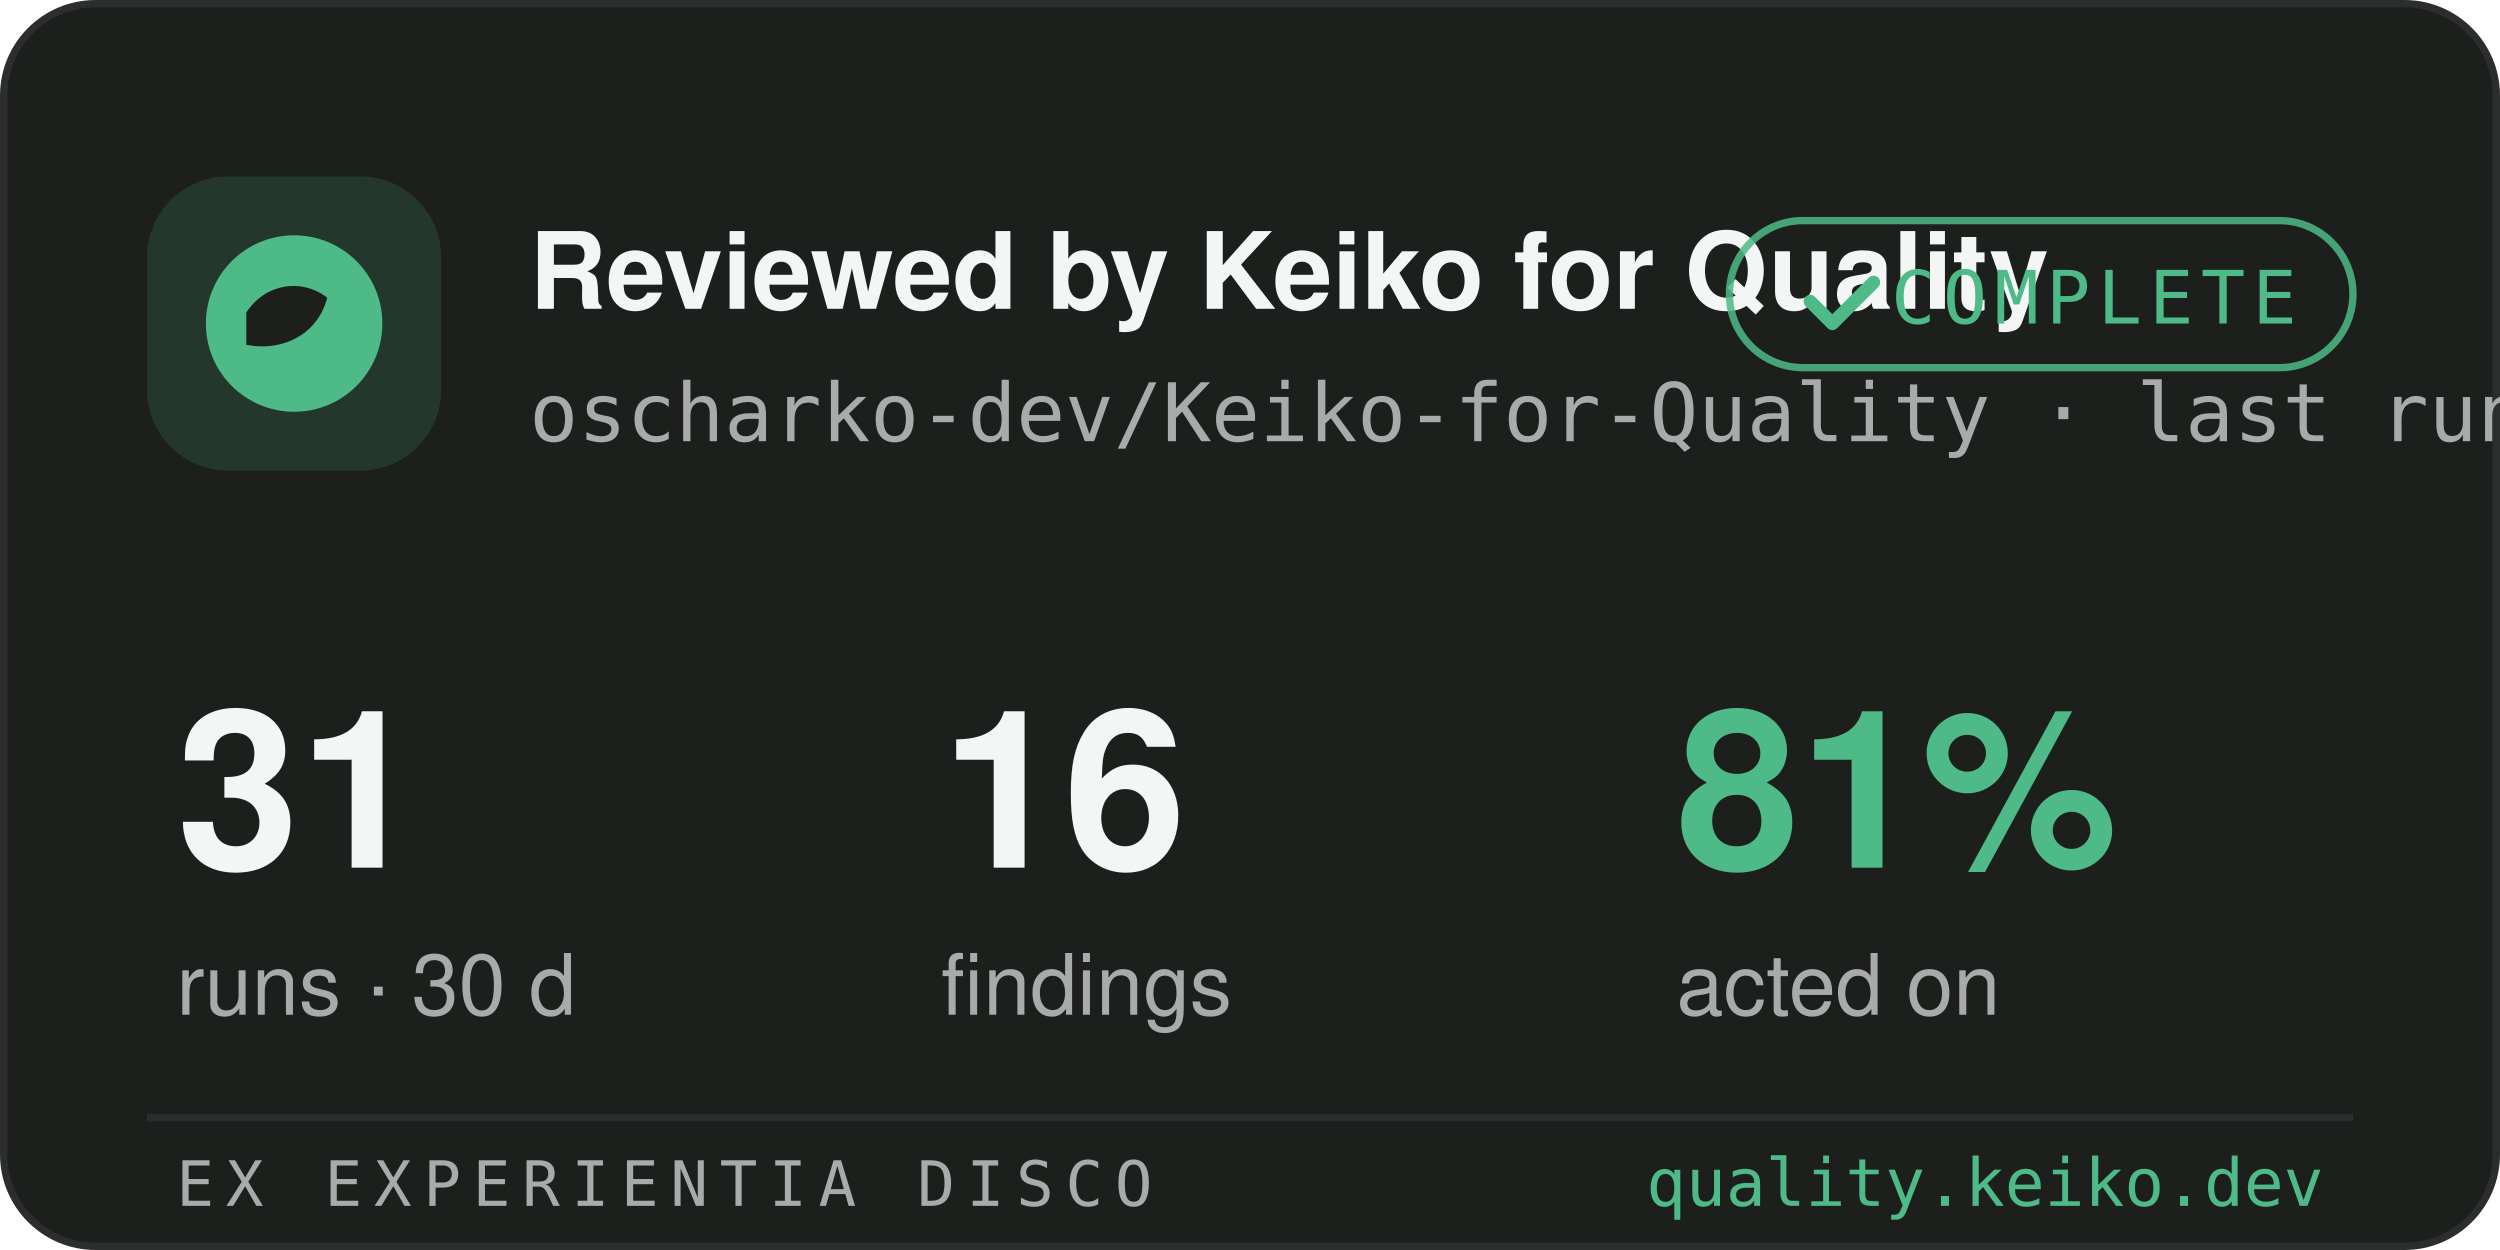
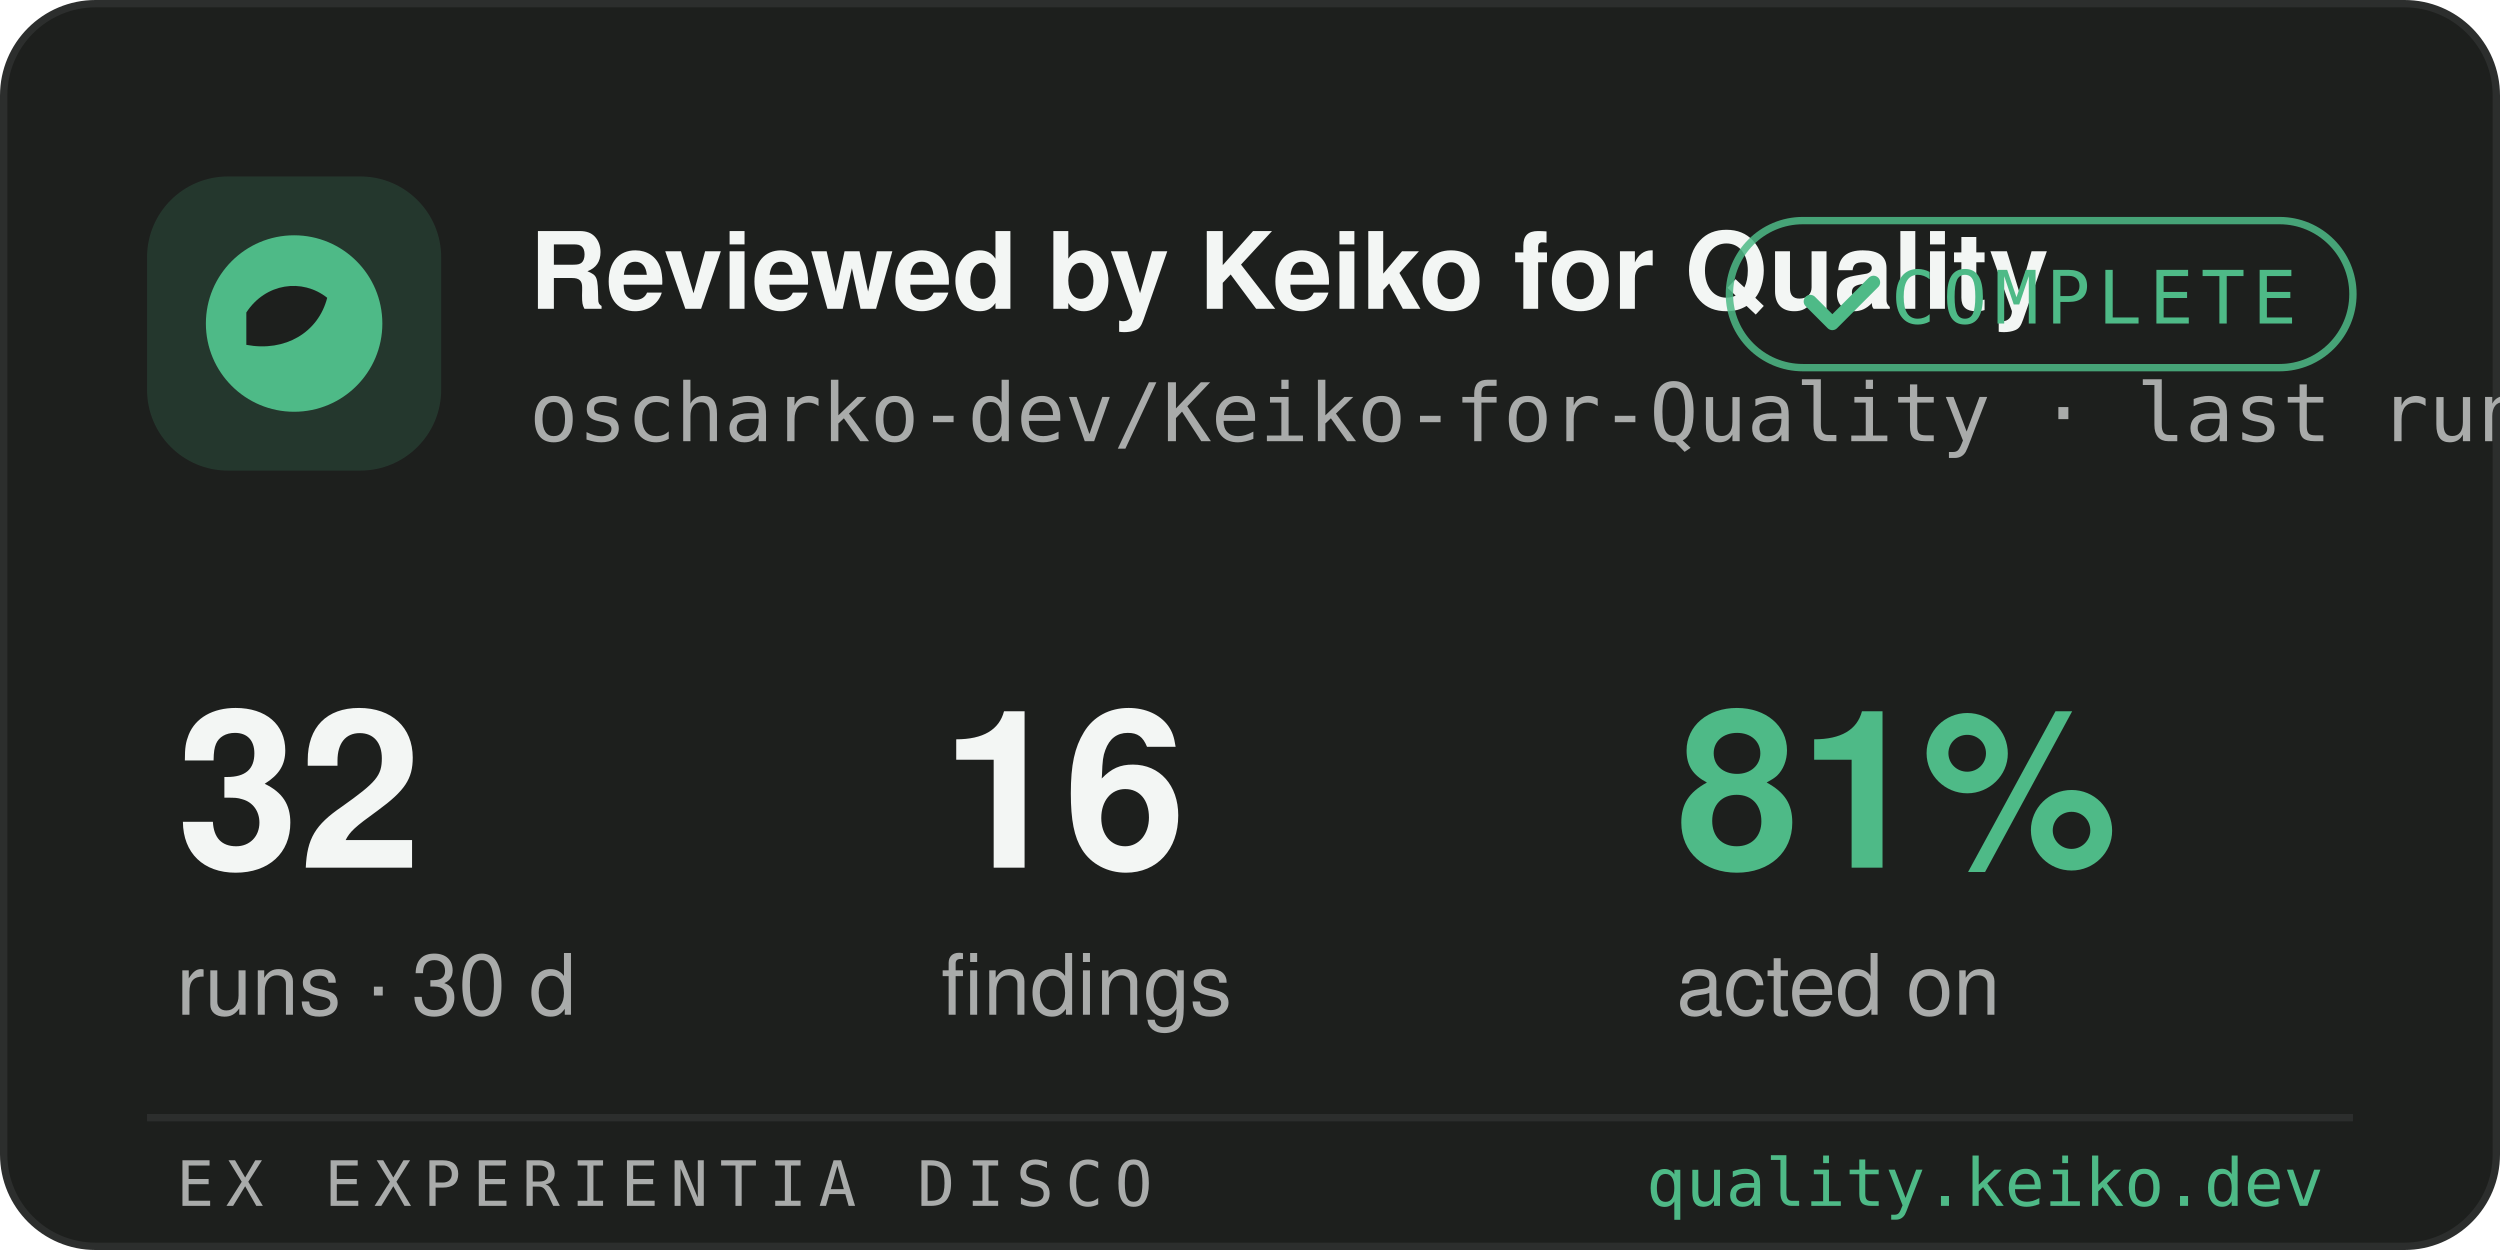
<svg xmlns="http://www.w3.org/2000/svg" width="340" height="170" viewBox="0 0 340 170" role="img" aria-label="Reviewed by Keiko for Quality — oscharko-dev/Keiko-for-Quality">
  <rect x="0.5" y="0.5" width="339" height="169" rx="12.5" fill="#1d1f1d" stroke="#2c2e2d" />
  <rect x="20" y="24" width="40" height="40" rx="11" fill="#4EBA87" opacity="0.16" />
  <circle cx="40" cy="44" r="12" fill="#4EBA87" />
  <path d="M33.5 42.5 c2.6 -4 7.6 -4.7 11 -2 c-1.2 4.7 -5.7 7.4 -11 6.4 Z" fill="#1d1f1d" />
  <text x="72" y="42" font-family="-apple-system,'Segoe UI',Helvetica,Arial,sans-serif" font-size="14.5" font-weight="650" fill="#f3f6f4">Reviewed by Keiko for Quality</text>
  <text x="72" y="60" font-family="SFMono-Regular,Consolas,Menlo,monospace" font-size="11" fill="#a9abaa">oscharko-dev/Keiko-for-Quality · last run &lt;1 h ago</text>
  <rect x="235.2" y="30" width="84.8" height="20" rx="10" fill="none" stroke="#4EBA87" opacity="0.85" />
  <path d="M246.2 41 l3 3 l5.6 -5.6" fill="none" stroke="#4EBA87" stroke-width="1.8" stroke-linecap="round" stroke-linejoin="round" />
  <text x="257.2" y="44" font-family="SFMono-Regular,Consolas,Menlo,monospace" font-size="10" letter-spacing="1" fill="#4EBA87">COMPLETE</text>
-   <text x="24" y="118" font-family="-apple-system,'Segoe UI',Helvetica,Arial,sans-serif" font-size="30" font-weight="650" fill="#f3f6f4">31</text>
+   <text x="24" y="118" font-family="-apple-system,'Segoe UI',Helvetica,Arial,sans-serif" font-size="30" font-weight="650" fill="#f3f6f4">32</text>
  <text x="24" y="138" font-family="-apple-system,'Segoe UI',Helvetica,Arial,sans-serif" font-size="11.5" fill="#a9abaa">runs · 30 d</text>
  <text x="128" y="118" font-family="-apple-system,'Segoe UI',Helvetica,Arial,sans-serif" font-size="30" font-weight="650" fill="#f3f6f4">16</text>
  <text x="128" y="138" font-family="-apple-system,'Segoe UI',Helvetica,Arial,sans-serif" font-size="11.5" fill="#a9abaa">findings</text>
  <text x="228" y="118" font-family="-apple-system,'Segoe UI',Helvetica,Arial,sans-serif" font-size="30" font-weight="650" fill="#4EBA87">81%</text>
  <text x="228" y="138" font-family="-apple-system,'Segoe UI',Helvetica,Arial,sans-serif" font-size="11.5" fill="#a9abaa">acted on</text>
  <line x1="20" y1="152" x2="320" y2="152" stroke="#2c2e2d" />
  <text x="24" y="164" font-family="SFMono-Regular,Consolas,Menlo,monospace" font-size="8.5" letter-spacing="1.6" fill="#a9abaa">EX EXPERIENTIA DISCO</text>
  <text x="316" y="164" text-anchor="end" font-family="SFMono-Regular,Consolas,Menlo,monospace" font-size="9" fill="#4EBA87">quality.keiko.dev</text>
</svg>
